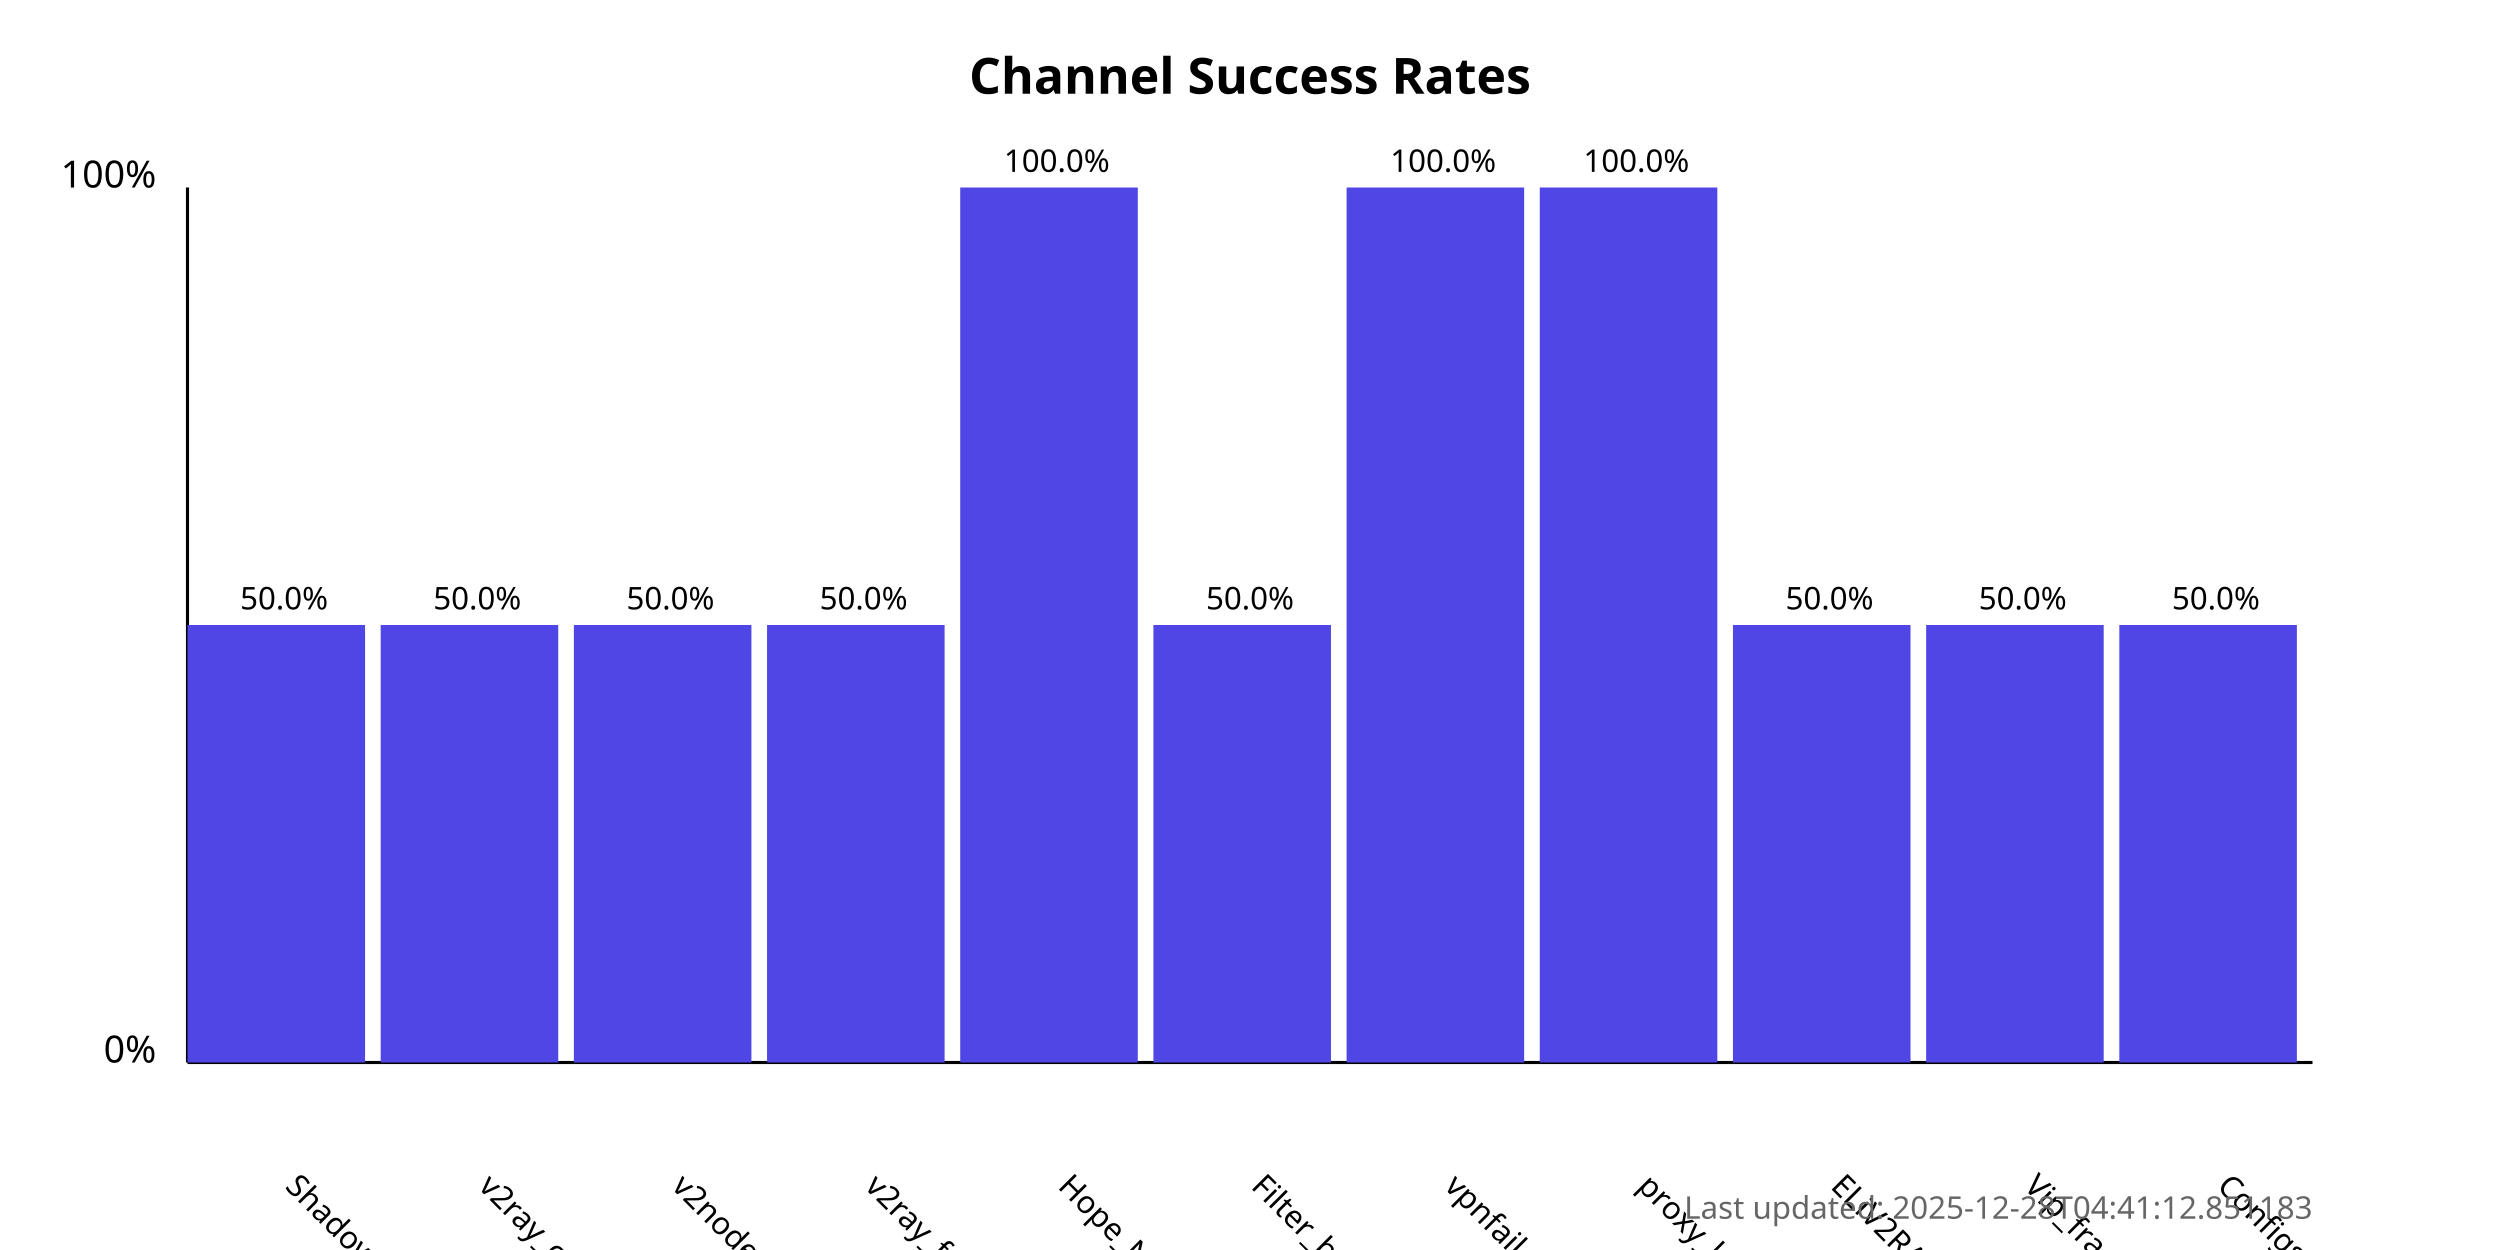
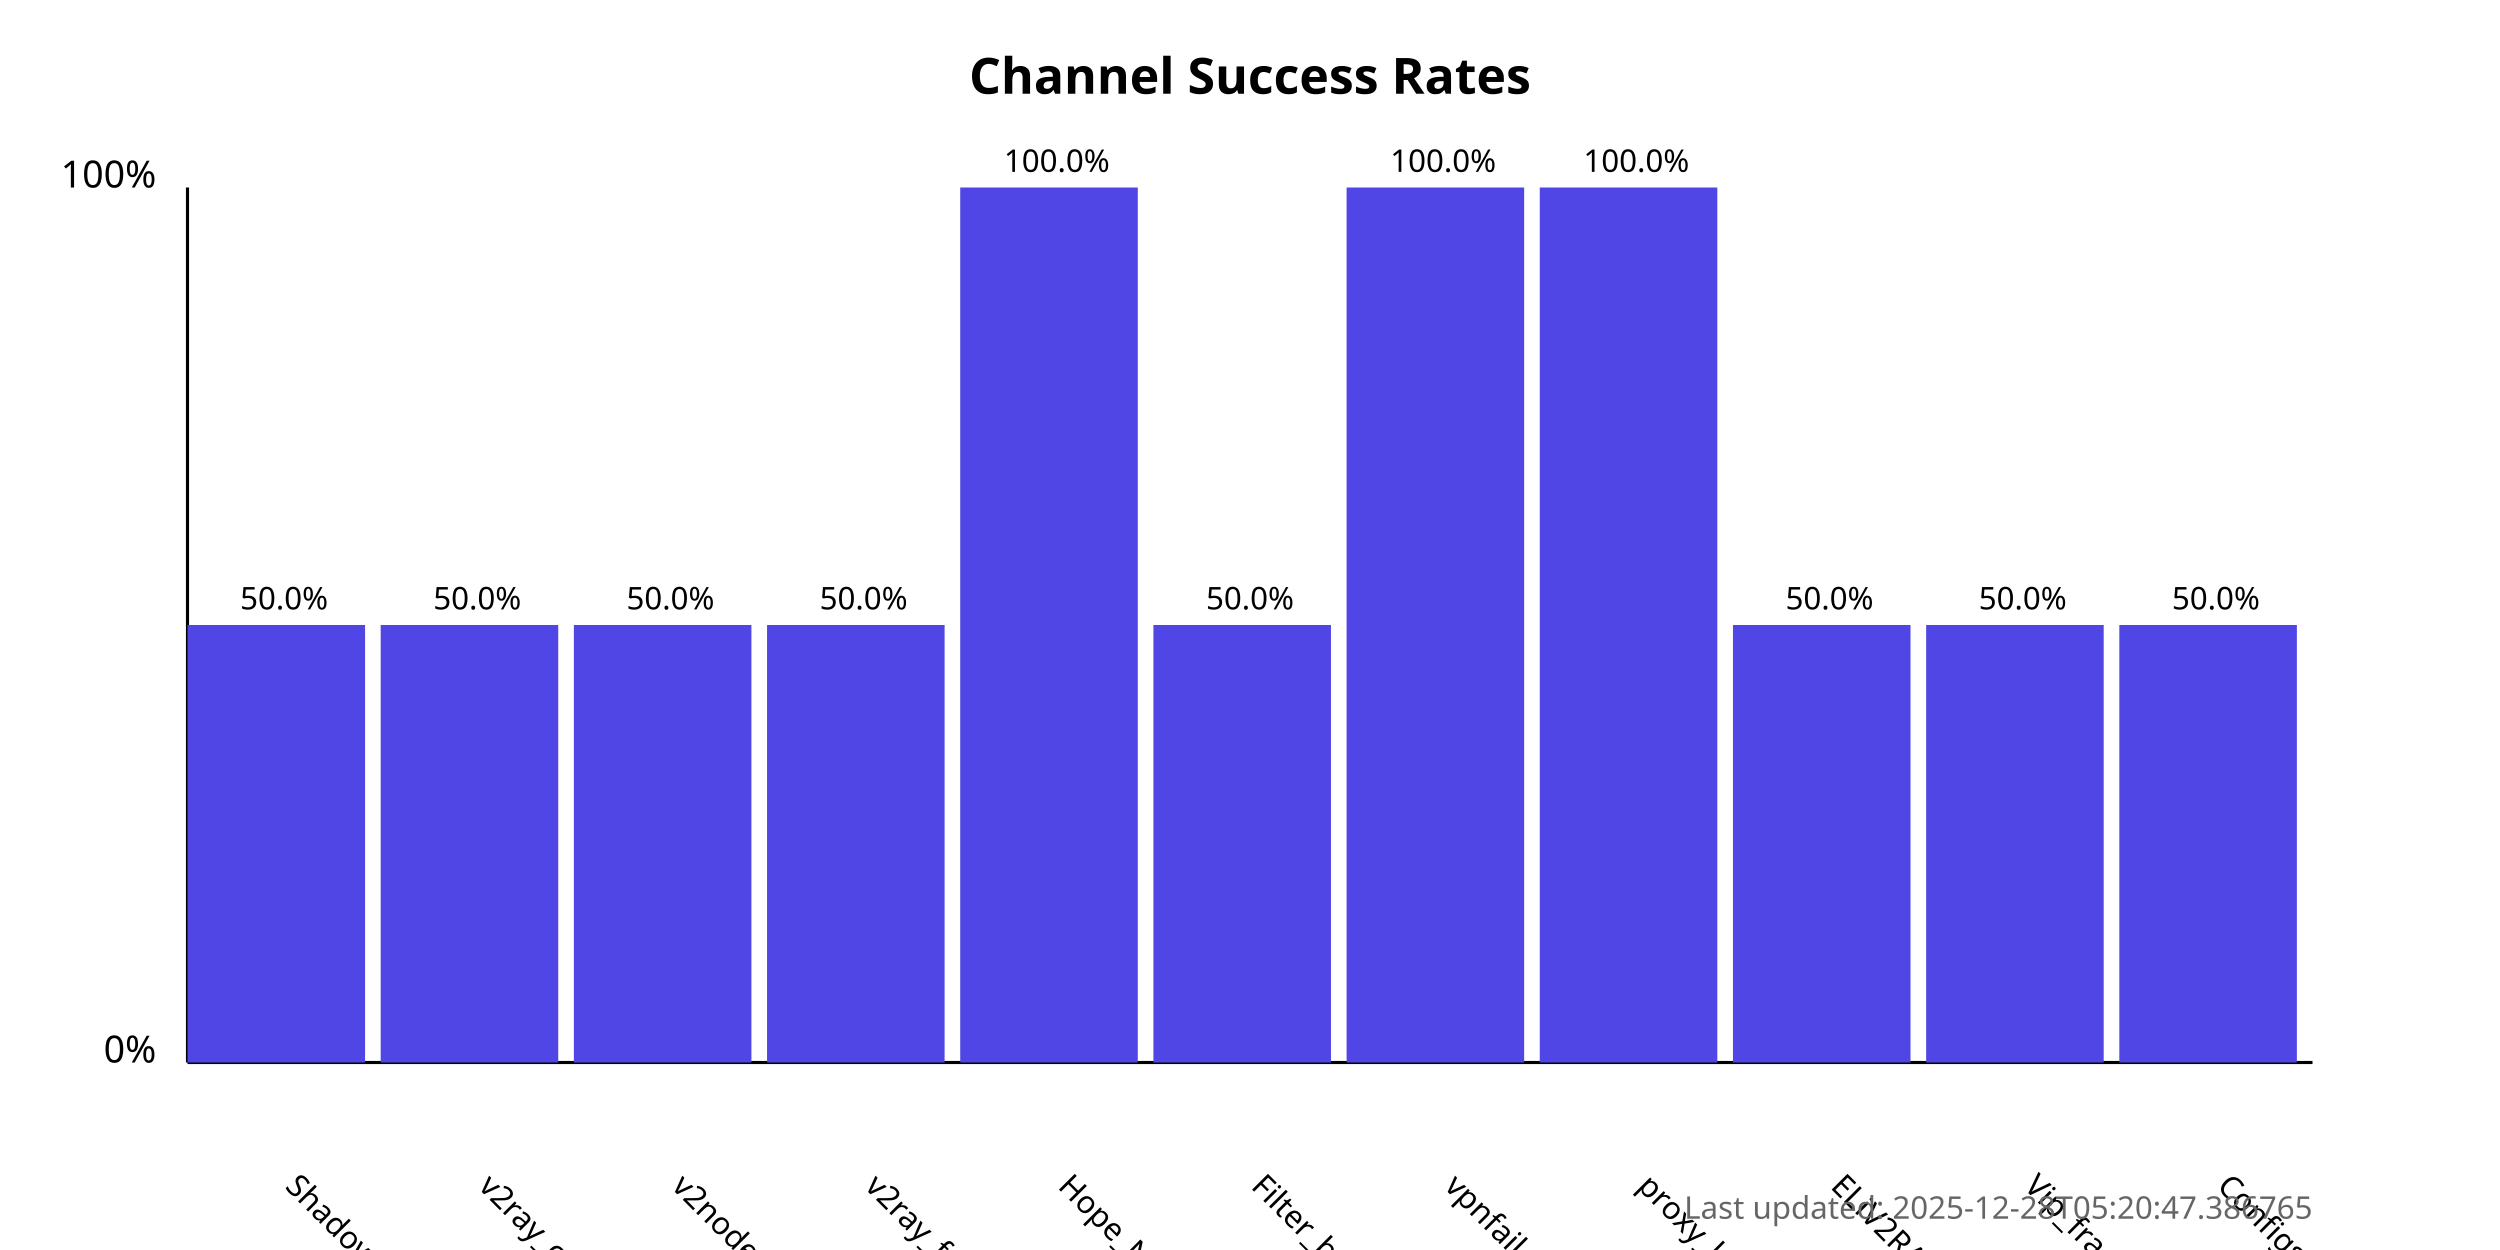
<svg xmlns="http://www.w3.org/2000/svg" width="800" height="400">
  <style>
            .chart-title { font: bold 16px sans-serif; }
            .axis-label { font: 12px sans-serif; }
            .tick-label { font: 10px sans-serif; }
            .bar { fill: #4f46e5; }
            .bar:hover { fill: #6366f1; }
            .timestamp { font: 10px sans-serif; fill: #666; }
        </style>
  <text x="400.0" y="30" text-anchor="middle" class="chart-title">
            Channel Success Rates
        </text>
  <line x1="60" y1="340" x2="60" y2="60" stroke="black" stroke-width="1" />
  <line x1="60" y1="340" x2="740" y2="340" stroke="black" stroke-width="1" />
  <text x="50" y="340" text-anchor="end" class="axis-label">0%</text>
  <text x="50" y="60" text-anchor="end" class="axis-label">100%</text>
  <g>
    <rect x="60" y="200.0" width="56.818" height="140.0" class="bar" />
    <text x="90.909" y="380" transform="rotate(45, 90.90909, 380)" text-anchor="start" class="tick-label">
                ShadowProxy66
            </text>
    <text x="90.909" y="195.0" text-anchor="middle" class="tick-label">
                50.0%
            </text>
  </g>
  <g>
    <rect x="121.818" y="200.0" width="56.818" height="140.0" class="bar" />
    <text x="152.727" y="380" transform="rotate(45, 152.7273, 380)" text-anchor="start" class="tick-label">
                v2ray_configs_pool
            </text>
    <text x="152.727" y="195.0" text-anchor="middle" class="tick-label">
                50.0%
            </text>
  </g>
  <g>
    <rect x="183.636" y="200.0" width="56.818" height="140.0" class="bar" />
    <text x="214.545" y="380" transform="rotate(45, 214.5455, 380)" text-anchor="start" class="tick-label">
                v2nodes
            </text>
    <text x="214.545" y="195.0" text-anchor="middle" class="tick-label">
                50.0%
            </text>
  </g>
  <g>
    <rect x="245.455" y="200.0" width="56.818" height="140.0" class="bar" />
    <text x="276.364" y="380" transform="rotate(45, 276.3636, 380)" text-anchor="start" class="tick-label">
                v2ray_free_conf
            </text>
    <text x="276.364" y="195.0" text-anchor="middle" class="tick-label">
                50.0%
            </text>
  </g>
  <g>
    <rect x="307.273" y="60.0" width="56.818" height="280.0" class="bar" />
    <text x="338.182" y="380" transform="rotate(45, 338.1818, 380)" text-anchor="start" class="tick-label">
                Hope_Net
            </text>
    <text x="338.182" y="55.0" text-anchor="middle" class="tick-label">
                100.0%
            </text>
  </g>
  <g>
    <rect x="369.091" y="200.0" width="56.818" height="140.0" class="bar" />
    <text x="400.0" y="380" transform="rotate(45, 400.0, 380)" text-anchor="start" class="tick-label">
                Filter_breaker
            </text>
    <text x="400.0" y="195.0" text-anchor="middle" class="tick-label">
                50.0%
            </text>
  </g>
  <g>
    <rect x="430.909" y="60.0" width="56.818" height="280.0" class="bar" />
    <text x="461.818" y="380" transform="rotate(45, 461.8182, 380)" text-anchor="start" class="tick-label">
                vpnfail_vless
            </text>
    <text x="461.818" y="55.0" text-anchor="middle" class="tick-label">
                100.0%
            </text>
  </g>
  <g>
    <rect x="492.727" y="60.0" width="56.818" height="280.0" class="bar" />
    <text x="523.636" y="380" transform="rotate(45, 523.6364, 380)" text-anchor="start" class="tick-label">
                proxy_kafee
            </text>
    <text x="523.636" y="55.0" text-anchor="middle" class="tick-label">
                100.0%
            </text>
  </g>
  <g>
    <rect x="554.545" y="200.0" width="56.818" height="140.0" class="bar" />
    <text x="585.455" y="380" transform="rotate(45, 585.4545, 380)" text-anchor="start" class="tick-label">
                ELiV2RAY
            </text>
    <text x="585.455" y="195.0" text-anchor="middle" class="tick-label">
                50.0%
            </text>
  </g>
  <g>
    <rect x="616.364" y="200.0" width="56.818" height="140.0" class="bar" />
    <text x="647.273" y="380" transform="rotate(45, 647.2727, 380)" text-anchor="start" class="tick-label">
                Vip_fragment_v2ray
            </text>
    <text x="647.273" y="195.0" text-anchor="middle" class="tick-label">
                50.0%
            </text>
  </g>
  <g>
    <rect x="678.182" y="200.0" width="56.818" height="140.0" class="bar" />
    <text x="709.091" y="380" transform="rotate(45, 709.0909, 380)" text-anchor="start" class="tick-label">
                ConfigsHubPlus
            </text>
    <text x="709.091" y="195.0" text-anchor="middle" class="tick-label">
                50.0%
            </text>
  </g>
  <text x="740" y="390" text-anchor="end" class="timestamp">
-             Last updated: 2025-12-28T04:41:12.851183
+             Last updated: 2025-12-28T05:20:47.386765
        </text>
</svg>
